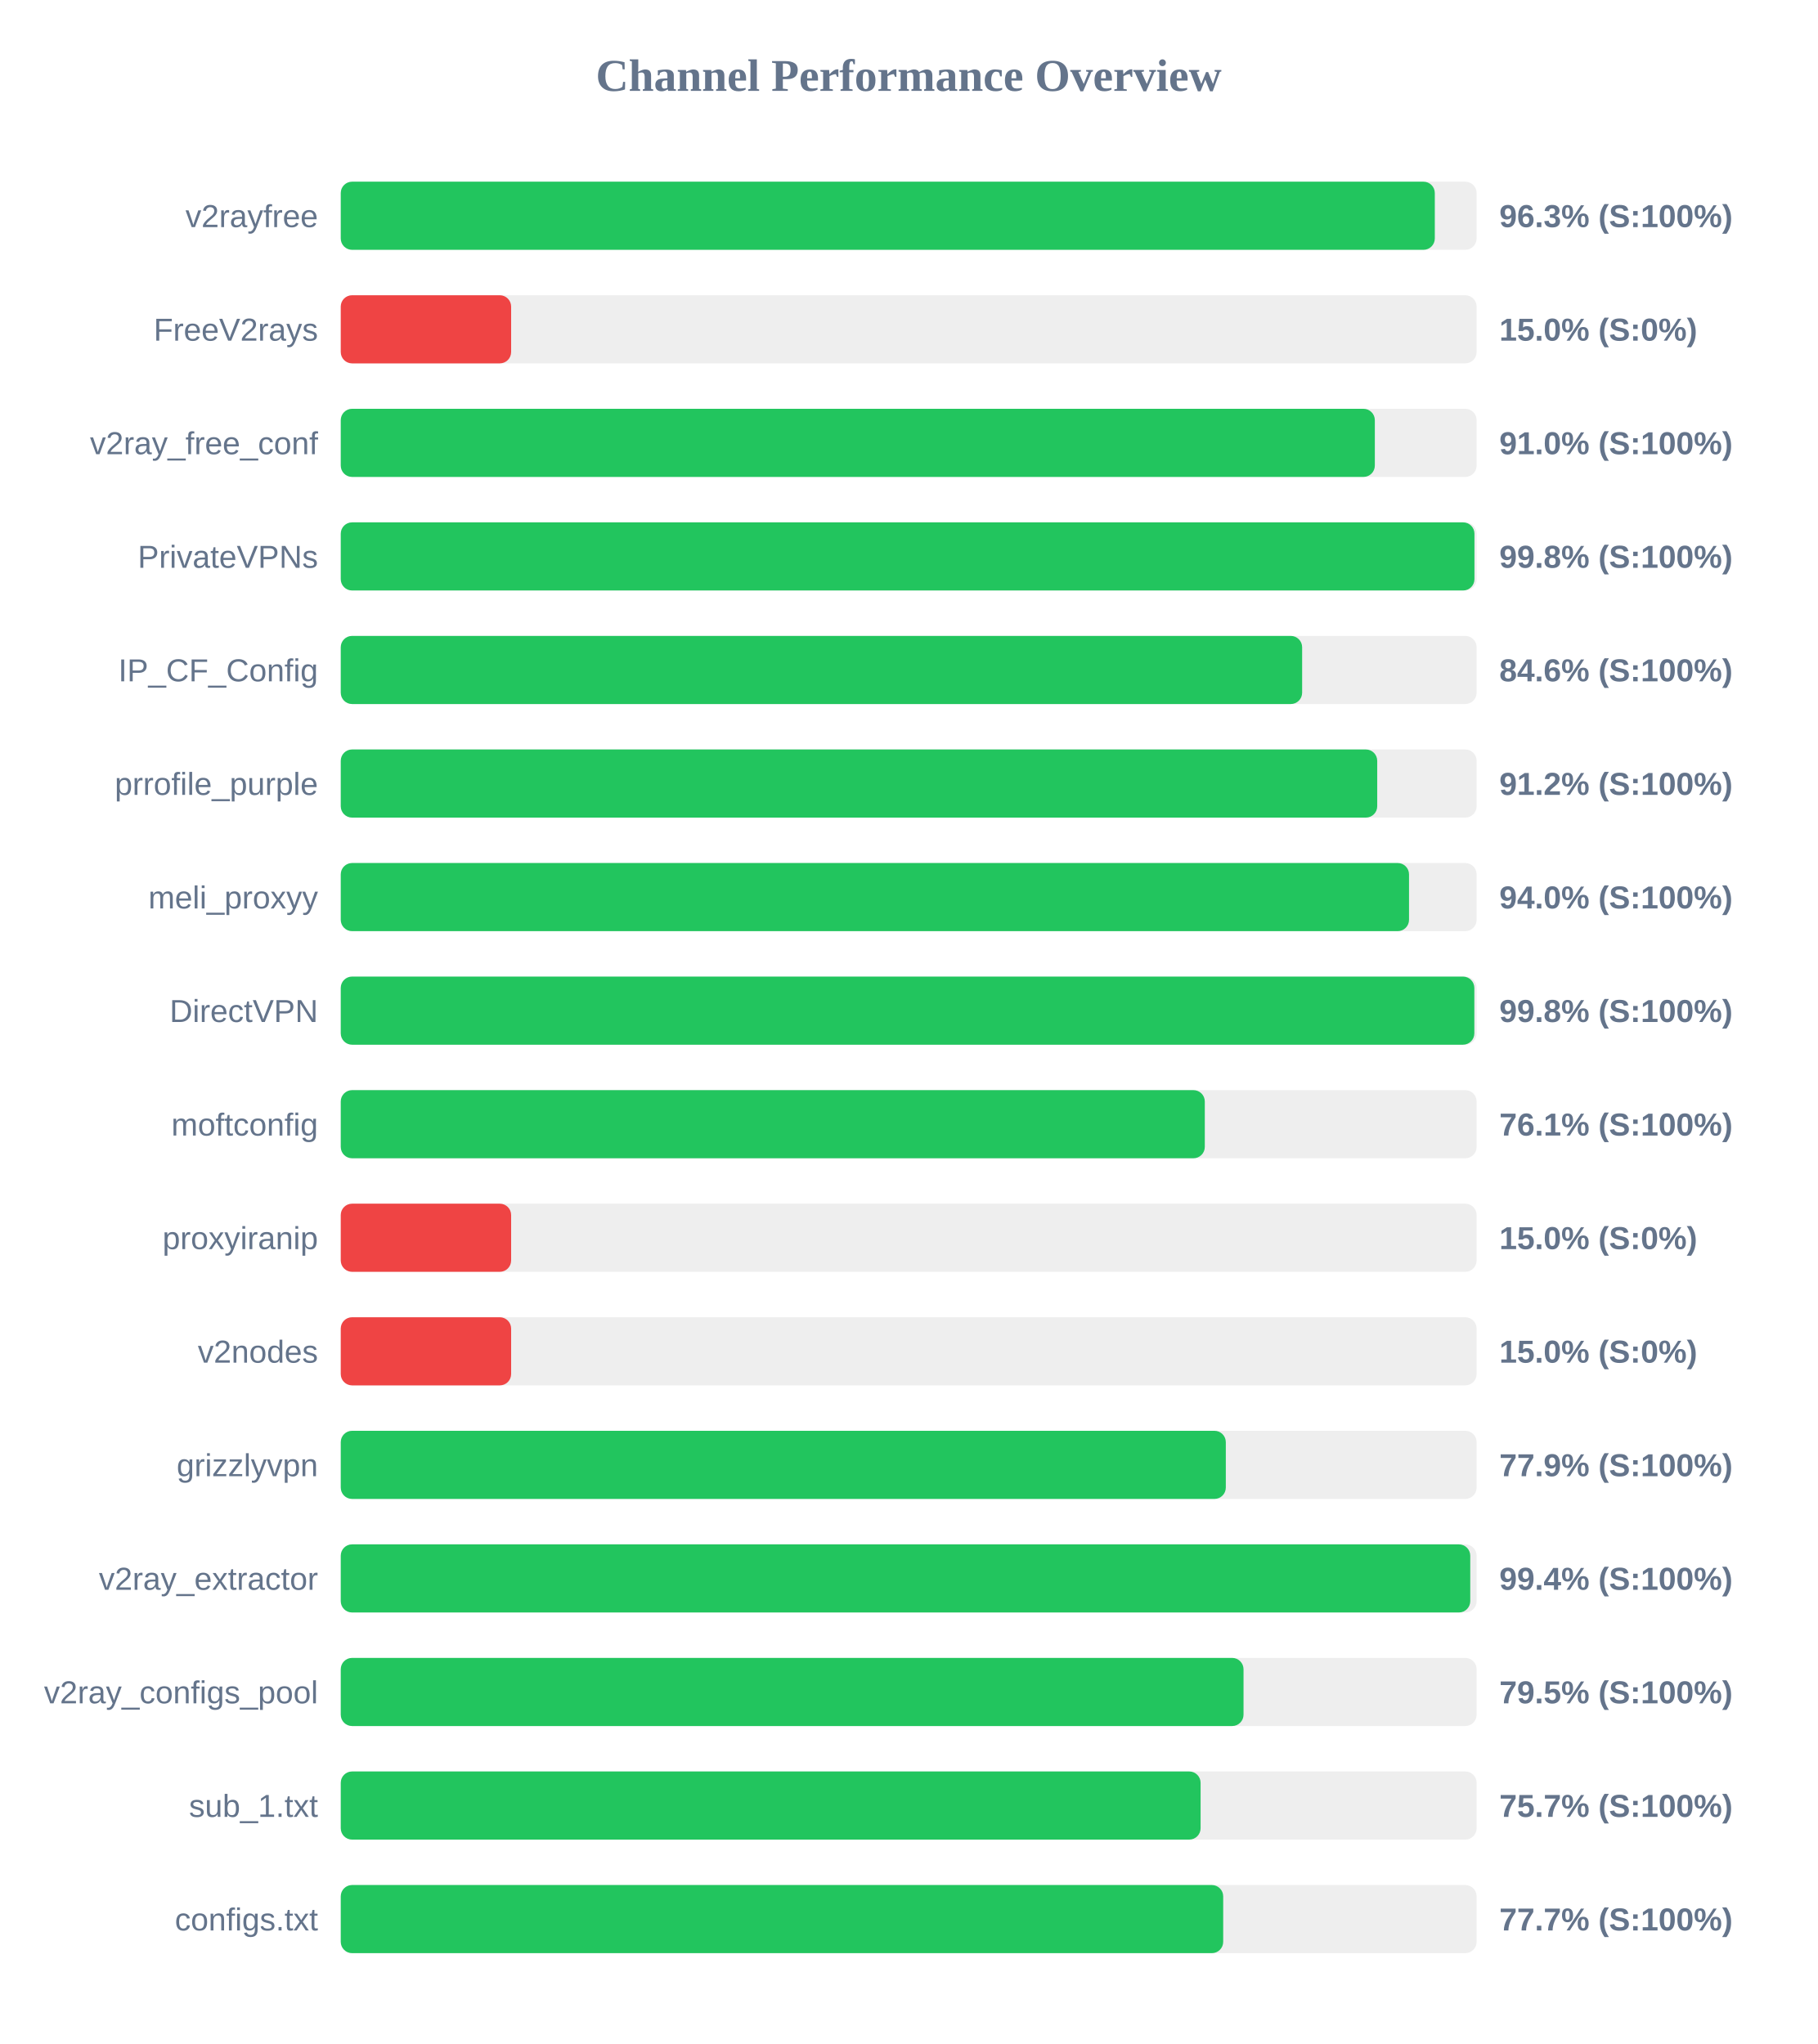
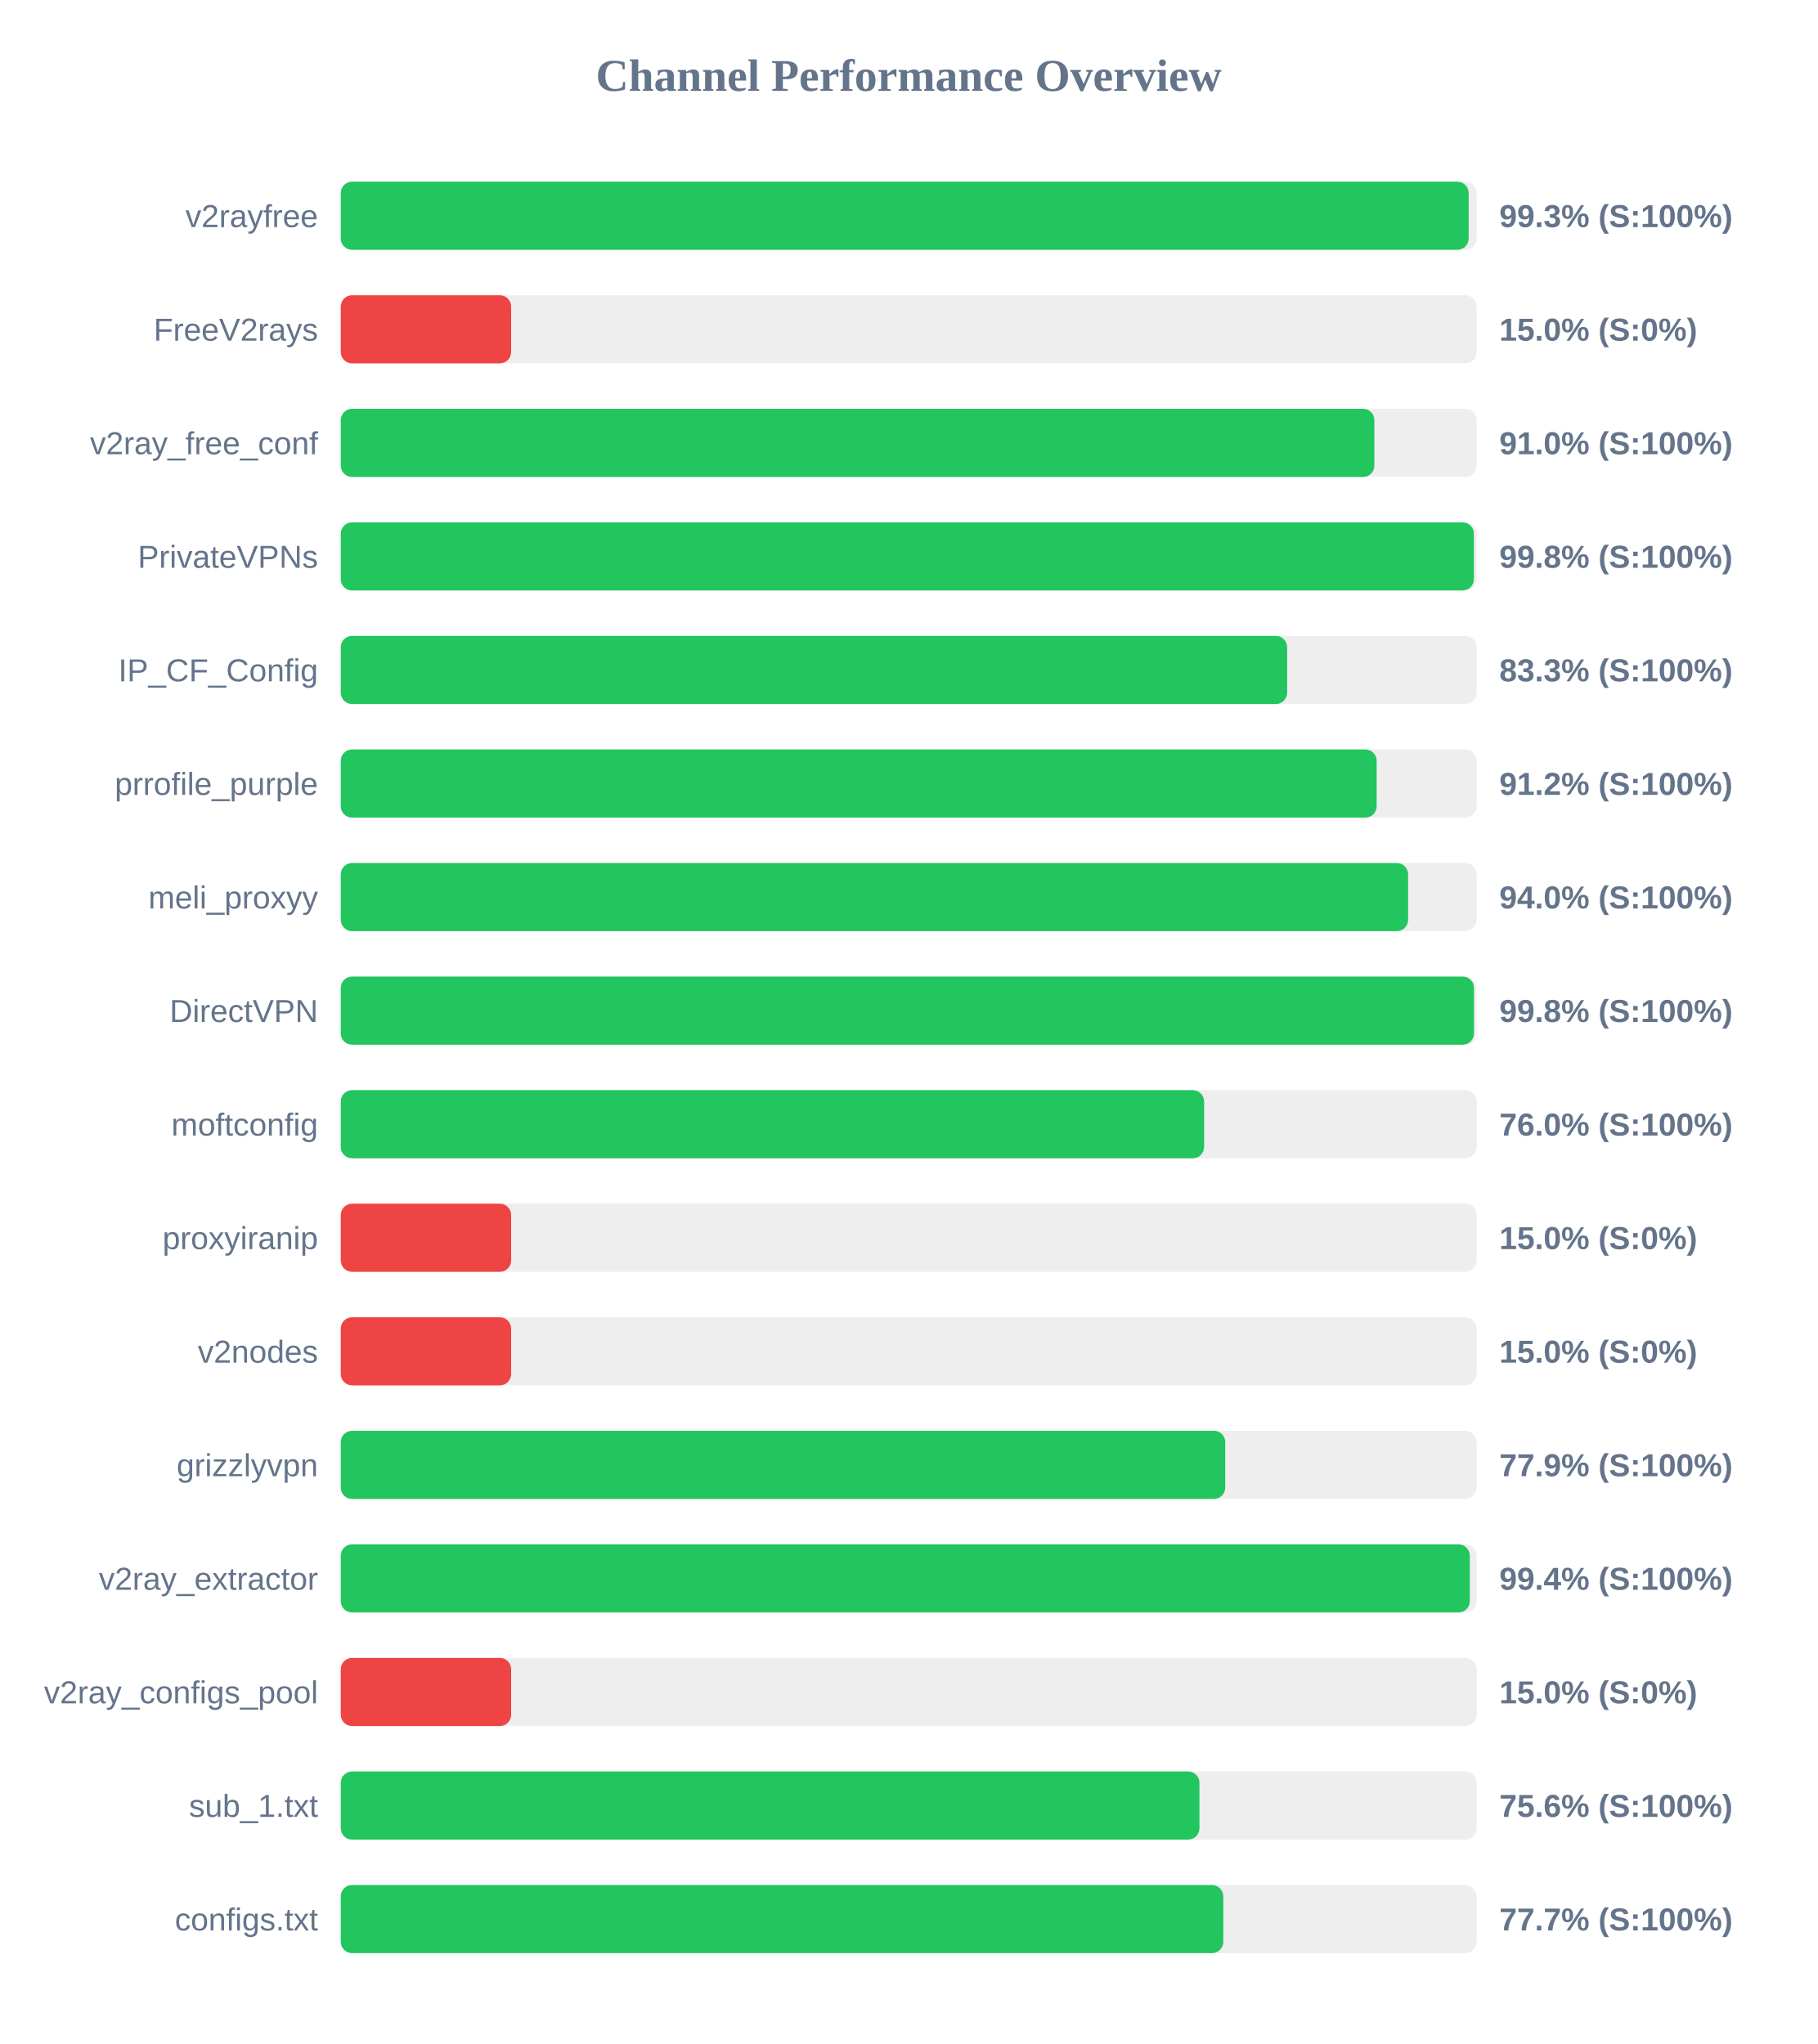
<svg xmlns="http://www.w3.org/2000/svg" width="800" height="900" version="1.1">
  <style>
        .row { font: 14px Arial; fill: #64748b; }
        .score { font: bold 14px Arial; fill: #64748b; }
    </style>
  <text x="400" y="40" text-anchor="middle" font-size="20px" font-weight="bold" fill="#64748b">Channel Performance Overview</text>
  <rect x="150" y="80" width="500" height="30" fill="#eee" rx="5" />
-   <rect x="150" y="80" width="481.6" height="30" fill="#22c55e" rx="5" />
+   <rect x="150" y="80" width="496.5" height="30" fill="#22c55e" rx="5" />
  <text x="140" y="100" text-anchor="end" class="row">v2rayfree</text>
-   <text x="660" y="100" text-anchor="start" class="score">96.3% (S:100%)</text>
+   <text x="660" y="100" text-anchor="start" class="score">99.3% (S:100%)</text>
  <rect x="150" y="130" width="500" height="30" fill="#eee" rx="5" />
  <rect x="150" y="130" width="75.0" height="30" fill="#ef4444" rx="5" />
  <text x="140" y="150" text-anchor="end" class="row">FreeV2rays</text>
  <text x="660" y="150" text-anchor="start" class="score">15.0% (S:0%)</text>
  <rect x="150" y="180" width="500" height="30" fill="#eee" rx="5" />
-   <rect x="150" y="180" width="455.2" height="30" fill="#22c55e" rx="5" />
+   <rect x="150" y="180" width="455.0" height="30" fill="#22c55e" rx="5" />
  <text x="140" y="200" text-anchor="end" class="row">v2ray_free_conf</text>
  <text x="660" y="200" text-anchor="start" class="score">91.0% (S:100%)</text>
  <rect x="150" y="230" width="500" height="30" fill="#eee" rx="5" />
-   <rect x="150" y="230" width="499.05" height="30" fill="#22c55e" rx="5" />
+   <rect x="150" y="230" width="498.8" height="30" fill="#22c55e" rx="5" />
  <text x="140" y="250" text-anchor="end" class="row">PrivateVPNs</text>
  <text x="660" y="250" text-anchor="start" class="score">99.8% (S:100%)</text>
  <rect x="150" y="280" width="500" height="30" fill="#eee" rx="5" />
-   <rect x="150" y="280" width="423.2" height="30" fill="#22c55e" rx="5" />
+   <rect x="150" y="280" width="416.6" height="30" fill="#22c55e" rx="5" />
  <text x="140" y="300" text-anchor="end" class="row">IP_CF_Config</text>
-   <text x="660" y="300" text-anchor="start" class="score">84.6% (S:100%)</text>
+   <text x="660" y="300" text-anchor="start" class="score">83.3% (S:100%)</text>
  <rect x="150" y="330" width="500" height="30" fill="#eee" rx="5" />
-   <rect x="150" y="330" width="456.25" height="30" fill="#22c55e" rx="5" />
+   <rect x="150" y="330" width="456.0" height="30" fill="#22c55e" rx="5" />
  <text x="140" y="350" text-anchor="end" class="row">prrofile_purple</text>
  <text x="660" y="350" text-anchor="start" class="score">91.2% (S:100%)</text>
  <rect x="150" y="380" width="500" height="30" fill="#eee" rx="5" />
-   <rect x="150" y="380" width="470.25" height="30" fill="#22c55e" rx="5" />
+   <rect x="150" y="380" width="469.85" height="30" fill="#22c55e" rx="5" />
  <text x="140" y="400" text-anchor="end" class="row">meli_proxyy</text>
  <text x="660" y="400" text-anchor="start" class="score">94.0% (S:100%)</text>
  <rect x="150" y="430" width="500" height="30" fill="#eee" rx="5" />
-   <rect x="150" y="430" width="499.0" height="30" fill="#22c55e" rx="5" />
+   <rect x="150" y="430" width="498.85" height="30" fill="#22c55e" rx="5" />
  <text x="140" y="450" text-anchor="end" class="row">DirectVPN</text>
  <text x="660" y="450" text-anchor="start" class="score">99.8% (S:100%)</text>
  <rect x="150" y="480" width="500" height="30" fill="#eee" rx="5" />
-   <rect x="150" y="480" width="380.35" height="30" fill="#22c55e" rx="5" />
+   <rect x="150" y="480" width="380.05" height="30" fill="#22c55e" rx="5" />
  <text x="140" y="500" text-anchor="end" class="row">moftconfig</text>
-   <text x="660" y="500" text-anchor="start" class="score">76.1% (S:100%)</text>
+   <text x="660" y="500" text-anchor="start" class="score">76.0% (S:100%)</text>
  <rect x="150" y="530" width="500" height="30" fill="#eee" rx="5" />
  <rect x="150" y="530" width="75.0" height="30" fill="#ef4444" rx="5" />
  <text x="140" y="550" text-anchor="end" class="row">proxyiranip</text>
  <text x="660" y="550" text-anchor="start" class="score">15.0% (S:0%)</text>
  <rect x="150" y="580" width="500" height="30" fill="#eee" rx="5" />
  <rect x="150" y="580" width="75.0" height="30" fill="#ef4444" rx="5" />
  <text x="140" y="600" text-anchor="end" class="row">v2nodes</text>
  <text x="660" y="600" text-anchor="start" class="score">15.0% (S:0%)</text>
  <rect x="150" y="630" width="500" height="30" fill="#eee" rx="5" />
-   <rect x="150" y="630" width="389.6" height="30" fill="#22c55e" rx="5" />
+   <rect x="150" y="630" width="389.35" height="30" fill="#22c55e" rx="5" />
  <text x="140" y="650" text-anchor="end" class="row">grizzlyvpn</text>
  <text x="660" y="650" text-anchor="start" class="score">77.9% (S:100%)</text>
  <rect x="150" y="680" width="500" height="30" fill="#eee" rx="5" />
-   <rect x="150" y="680" width="497.2" height="30" fill="#22c55e" rx="5" />
+   <rect x="150" y="680" width="497.0" height="30" fill="#22c55e" rx="5" />
  <text x="140" y="700" text-anchor="end" class="row">v2ray_extractor</text>
  <text x="660" y="700" text-anchor="start" class="score">99.4% (S:100%)</text>
  <rect x="150" y="730" width="500" height="30" fill="#eee" rx="5" />
-   <rect x="150" y="730" width="397.4" height="30" fill="#22c55e" rx="5" />
+   <rect x="150" y="730" width="75.0" height="30" fill="#ef4444" rx="5" />
  <text x="140" y="750" text-anchor="end" class="row">v2ray_configs_pool</text>
-   <text x="660" y="750" text-anchor="start" class="score">79.5% (S:100%)</text>
+   <text x="660" y="750" text-anchor="start" class="score">15.0% (S:0%)</text>
  <rect x="150" y="780" width="500" height="30" fill="#eee" rx="5" />
-   <rect x="150" y="780" width="378.5" height="30" fill="#22c55e" rx="5" />
+   <rect x="150" y="780" width="378.0" height="30" fill="#22c55e" rx="5" />
  <text x="140" y="800" text-anchor="end" class="row">sub_1.txt</text>
-   <text x="660" y="800" text-anchor="start" class="score">75.7% (S:100%)</text>
+   <text x="660" y="800" text-anchor="start" class="score">75.6% (S:100%)</text>
  <rect x="150" y="830" width="500" height="30" fill="#eee" rx="5" />
-   <rect x="150" y="830" width="388.45" height="30" fill="#22c55e" rx="5" />
+   <rect x="150" y="830" width="388.5" height="30" fill="#22c55e" rx="5" />
  <text x="140" y="850" text-anchor="end" class="row">configs.txt</text>
  <text x="660" y="850" text-anchor="start" class="score">77.7% (S:100%)</text>
</svg>
